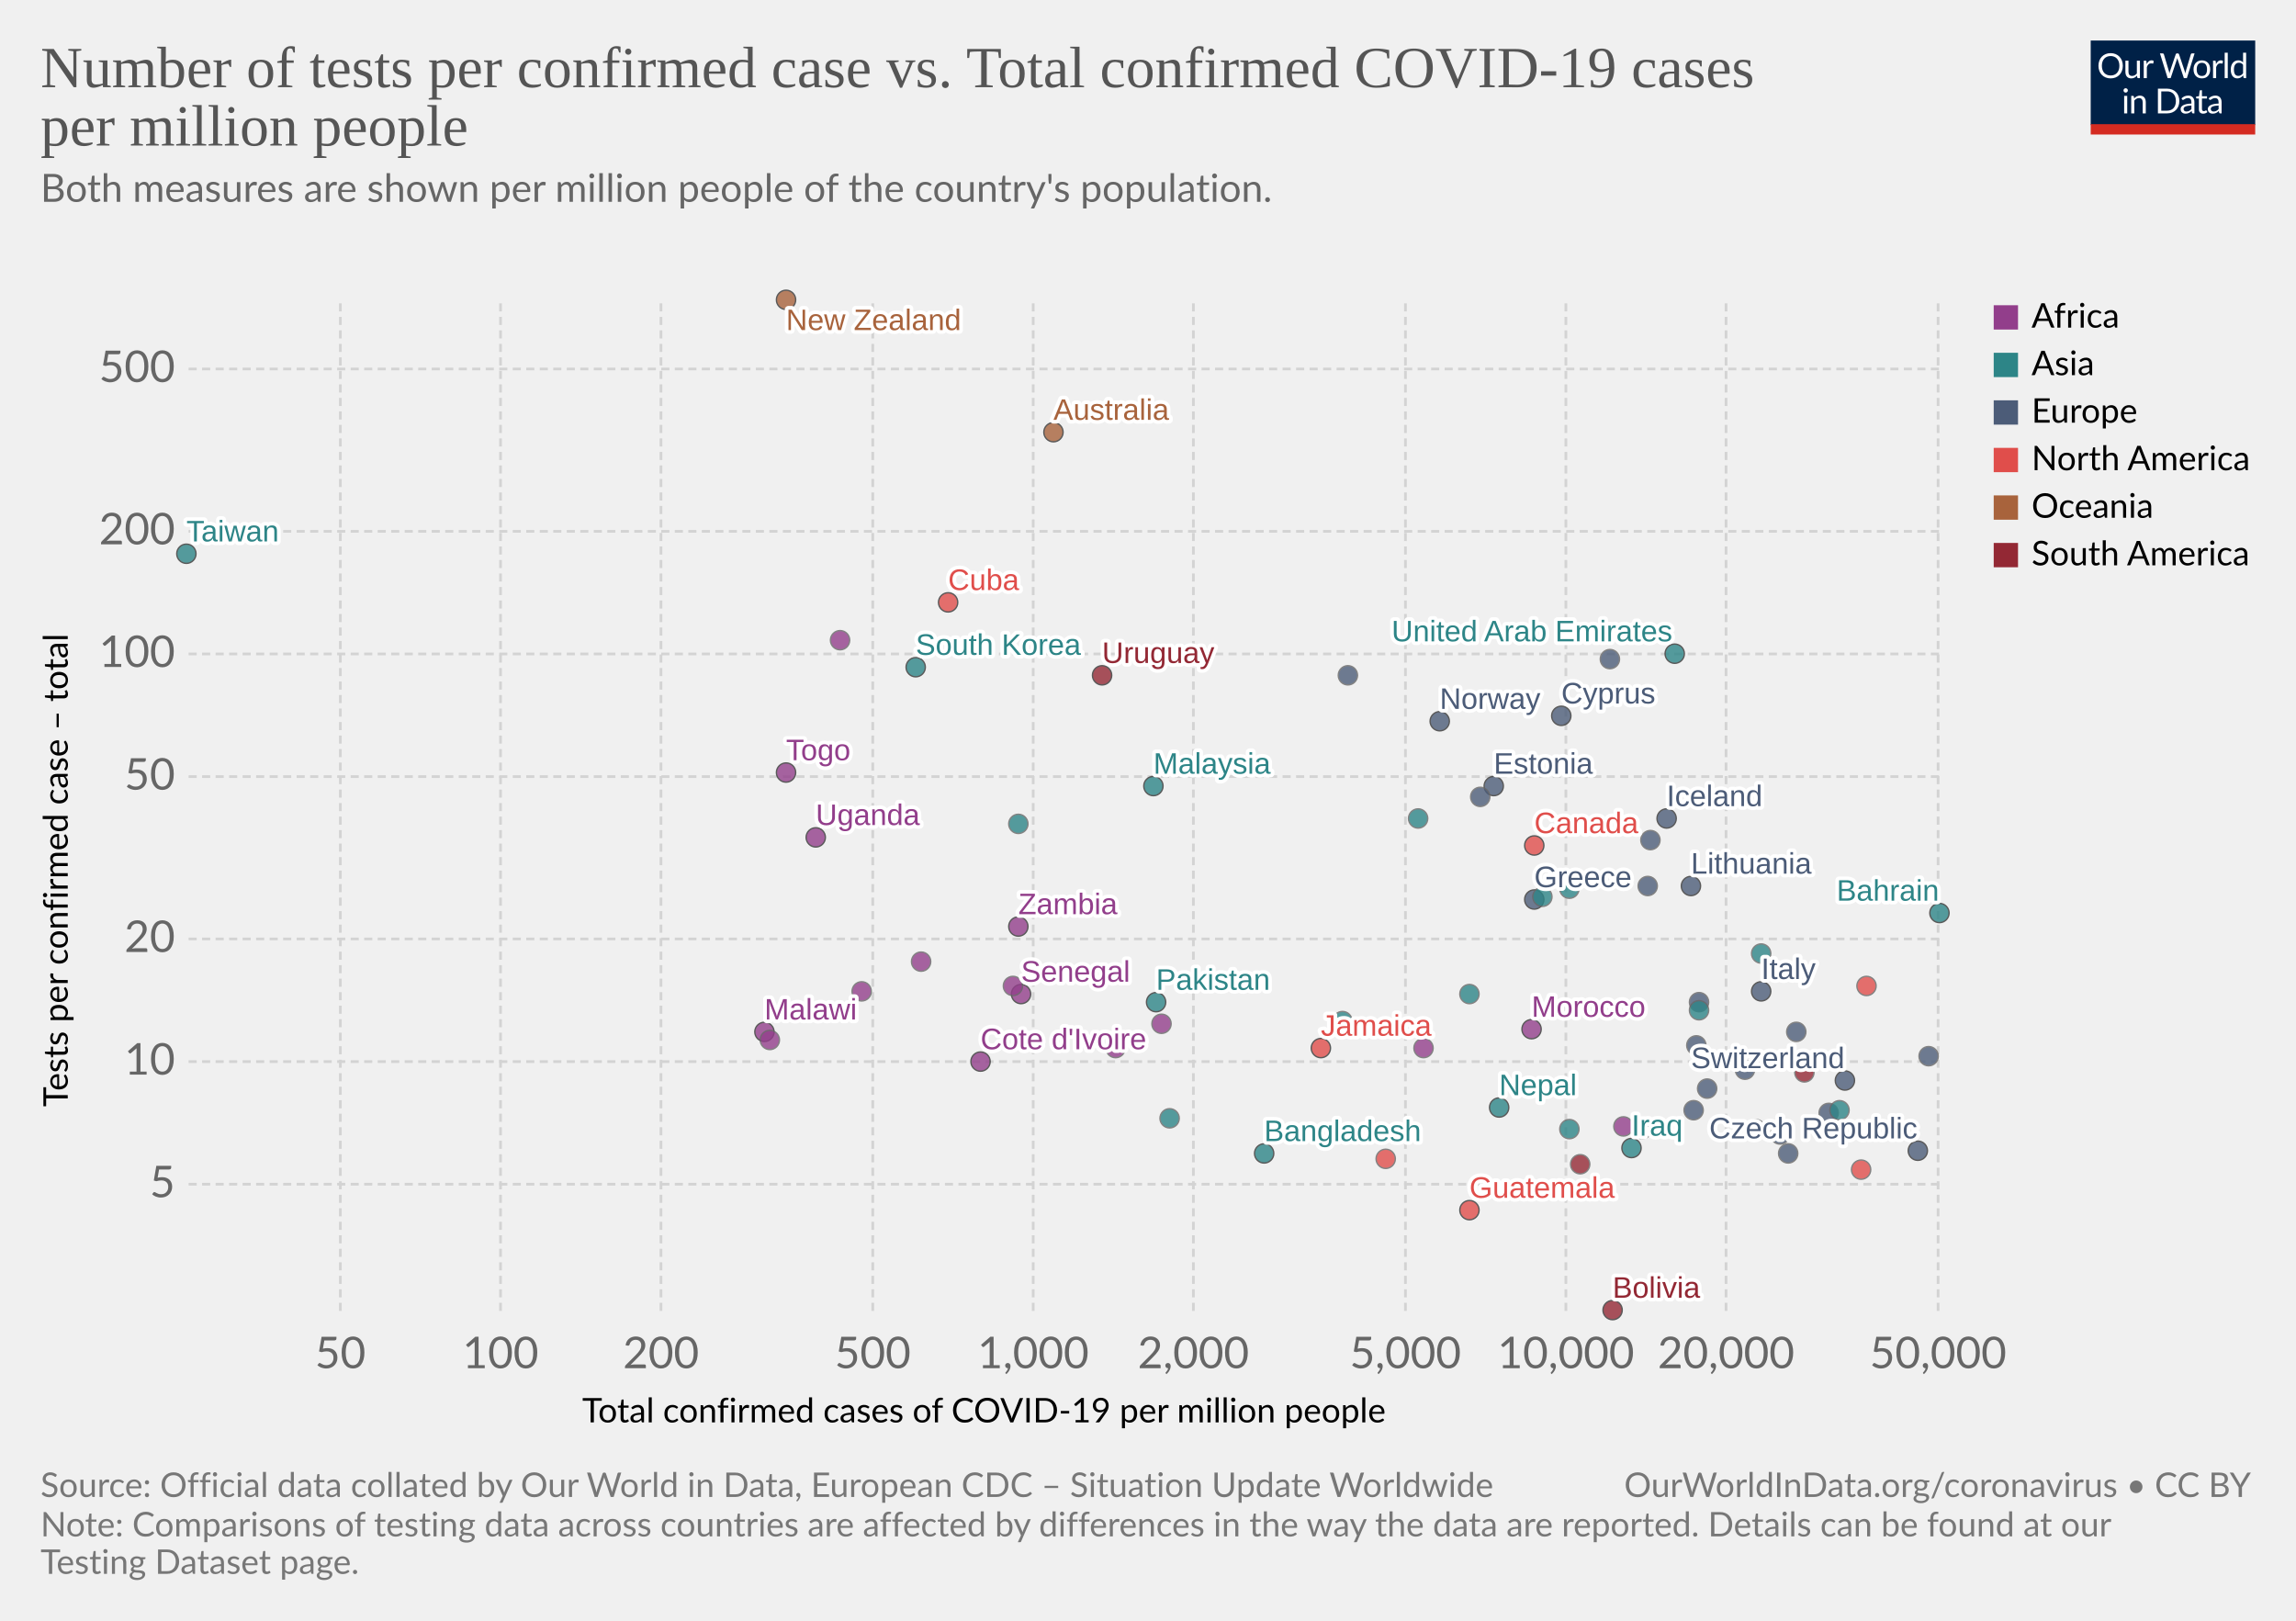
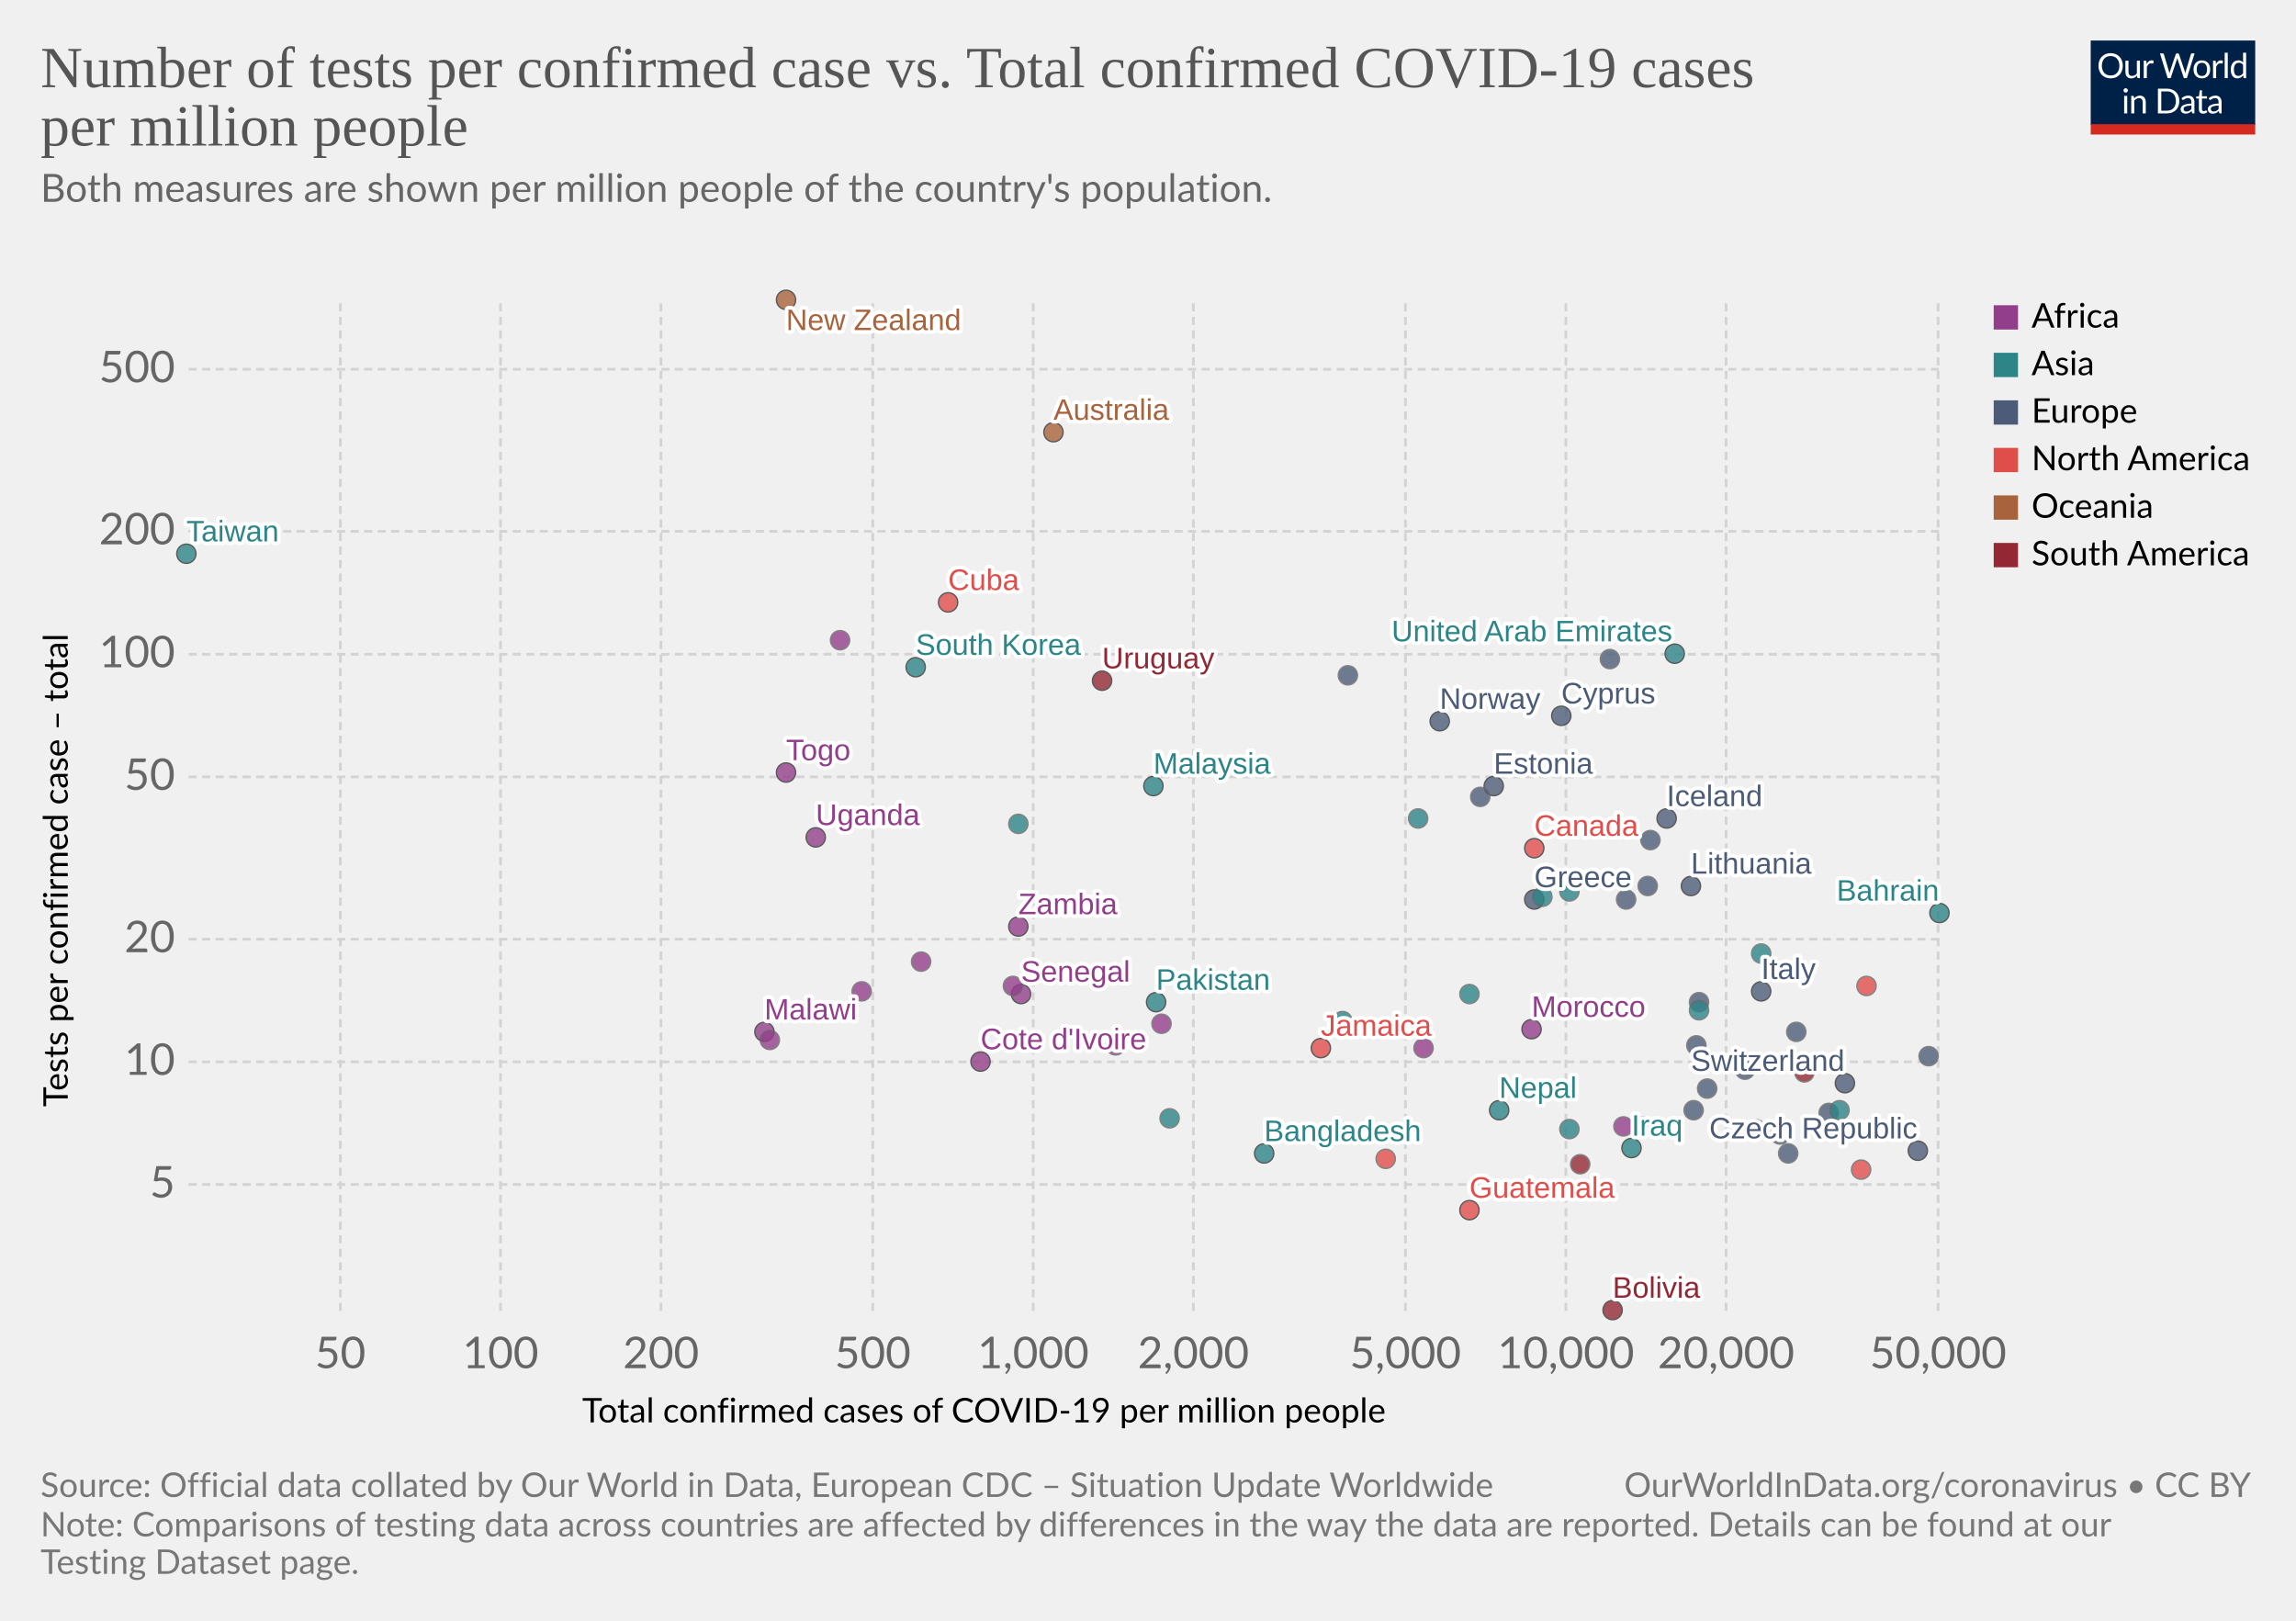
<svg xmlns="http://www.w3.org/2000/svg" version="1.1" style="background-color:#fff;-webkit-font-smoothing:antialiased" width="850" height="600" viewBox="0 0 850 600" font-family="Lato,'Helvetica Neue',Helvetica,Arial,sans-serif" font-size="18" text-rendering="optimizeLegibility">
  <g class="HeaderView">
    <g transform="matrix(.29 0 0 .29 774 15)">
      <svg width="210" height="120" viewBox="0 0 210 120" fill="none">
        <g clip-path="url(#clip0)">
          <path d="M0 0h210v107.89H0V0z" fill="#002147" />
          <path d="M40.98 32.25c0 2.36-.38 4.53-1.12 6.51a14.26 14.26 0 01-8.1 8.4c-1.9.78-4.02 1.17-6.34 1.17a16.6 16.6 0 01-6.33-1.17 14.31 14.31 0 01-8.08-8.4 18.29 18.29 0 01-1.12-6.51c0-2.36.38-4.53 1.12-6.5a14.32 14.32 0 018.07-8.44c1.92-.8 4.03-1.19 6.34-1.19 2.32 0 4.43.4 6.34 1.19 1.92.8 3.56 1.9 4.93 3.34a14.87 14.87 0 013.17 5.1 18.1 18.1 0 011.12 6.5zm-4.38 0c0-1.94-.26-3.68-.8-5.22a10.91 10.91 0 00-2.24-3.89 9.68 9.68 0 00-3.52-2.46 11.95 11.95 0 00-4.62-.86c-1.68 0-3.21.28-4.6.86a9.88 9.88 0 00-3.54 2.46 10.91 10.91 0 00-2.24 3.9c-.53 1.53-.8 3.27-.8 5.2 0 1.94.27 3.68.8 5.22a11.17 11.17 0 002.24 3.9 10.01 10.01 0 003.55 2.44c1.38.56 2.9.83 4.6.83 1.7 0 3.24-.27 4.61-.83a9.8 9.8 0 003.52-2.44 11.17 11.17 0 002.25-3.9c.53-1.54.8-3.28.8-5.21zm26.22-6.54V48H60.5c-.56 0-.9-.27-1.05-.81l-.31-2.4a12.45 12.45 0 01-3.26 2.6c-1.2.64-2.58.96-4.13.96-1.22 0-2.3-.2-3.24-.6a6.52 6.52 0 01-2.33-1.7 7.37 7.37 0 01-1.43-2.67c-.3-1.04-.46-2.2-.46-3.45V25.7h3.91v14.22c0 1.68.38 2.99 1.15 3.91.77.93 1.96 1.39 3.54 1.39 1.16 0 2.24-.27 3.23-.82a10.42 10.42 0 002.8-2.28V25.7h3.91zm8.61 4.47a9.94 9.94 0 012.6-3.56 5.64 5.64 0 013.76-1.3c.47 0 .92.05 1.34.15.44.1.83.27 1.17.49l-.3 2.92c-.09.37-.3.55-.66.55-.2 0-.5-.04-.9-.13a6.21 6.21 0 00-3.24.18c-.54.2-1.03.5-1.47.92-.42.4-.81.9-1.17 1.5-.33.58-.64 1.26-.92 2.02V48H67.7V25.71h2.25c.42 0 .72.08.88.25.16.16.27.44.33.83l.26 3.39zm61.16-13.7L122.75 48h-3.82l-7.99-24.05a21.95 21.95 0 01-.42-1.58 38.36 38.36 0 01-.44 1.58L102.05 48h-3.83L88.4 16.47h3.54c.38 0 .7.1.95.29.26.2.43.43.5.73l6.52 21.9c.1.4.2.83.28 1.28.1.46.2.94.29 1.46l.3-1.46c.12-.47.25-.9.38-1.27l7.41-21.91c.1-.25.26-.48.51-.69.27-.22.58-.33.95-.33h1.23c.38 0 .69.1.92.29.24.2.41.43.53.73l7.4 21.9a28.4 28.4 0 01.68 2.62 29.52 29.52 0 01.52-2.61l6.54-21.91c.07-.27.23-.5.48-.7.27-.21.58-.32.95-.32h3.32zm9.35 8.88c1.63 0 3.1.27 4.4.82a9.43 9.43 0 015.46 5.94c.5 1.4.74 2.98.74 4.73 0 1.76-.25 3.34-.74 4.75a9.43 9.43 0 01-5.46 5.92c-1.3.52-2.77.79-4.4.79-1.64 0-3.12-.27-4.44-.8a9.42 9.42 0 01-3.35-2.3c-.92-1-1.63-2.2-2.13-3.61-.49-1.41-.73-3-.73-4.75s.24-3.33.73-4.73c.5-1.43 1.2-2.64 2.13-3.63a9.4 9.4 0 013.35-2.31c1.32-.55 2.8-.82 4.44-.82zm0 19.89c2.2 0 3.84-.73 4.93-2.2 1.08-1.48 1.63-3.54 1.63-6.18 0-2.66-.55-4.72-1.63-6.2-1.09-1.49-2.73-2.23-4.93-2.23-1.12 0-2.09.2-2.93.57a5.7 5.7 0 00-2.06 1.65 7.5 7.5 0 00-1.24 2.67c-.26 1.04-.4 2.22-.4 3.54 0 2.64.55 4.7 1.64 6.18 1.1 1.47 2.76 2.2 4.99 2.2zm17.97-15.07a9.94 9.94 0 012.6-3.56 5.64 5.64 0 013.76-1.3c.47 0 .91.05 1.34.15.44.1.83.27 1.16.49l-.28 2.92c-.09.37-.31.55-.66.55-.2 0-.5-.04-.9-.13a6.2 6.2 0 00-3.24.18c-.54.2-1.03.5-1.47.92-.43.4-.82.9-1.17 1.5a13.1 13.1 0 00-.92 2.02V48h-3.94V25.71h2.24c.43 0 .72.08.88.25.17.16.28.44.33.83l.27 3.39zm15.04-14.59V48h-3.92V15.6h3.92zm19.55 15.43a6.22 6.22 0 00-2.38-2.05 6.7 6.7 0 00-2.86-.6c-2.07 0-3.66.75-4.77 2.23-1.12 1.48-1.68 3.6-1.68 6.33 0 1.46.13 2.7.38 3.74a7.29 7.29 0 001.1 2.56 4.35 4.35 0 001.78 1.45c.7.3 1.5.46 2.4.46 1.29 0 2.41-.3 3.36-.88a9.6 9.6 0 002.67-2.49V31.02zm3.91-15.43V48h-2.33c-.56 0-.9-.27-1.06-.81l-.35-2.71a12.13 12.13 0 01-3.25 2.77 8.28 8.28 0 01-4.23 1.06 7.31 7.31 0 01-6.14-2.9c-.73-.96-1.3-2.15-1.69-3.57a18.35 18.35 0 01.07-9.48 11.29 11.29 0 011.89-3.7 8.7 8.7 0 017.06-3.34 7.96 7.96 0 016.12 2.62V15.59h3.91zM46.61 70.71V93H42.7V70.71h3.91zm.84-7c0 .39-.08.75-.24 1.09a2.81 2.81 0 01-1.52 1.47 2.67 2.67 0 01-2.16 0 2.9 2.9 0 01-1.45-1.47 2.67 2.67 0 010-2.16c.15-.35.35-.65.6-.9.25-.27.53-.47.85-.62a2.67 2.67 0 012.16 0c.35.15.65.35.9.62.27.25.47.55.62.9.16.34.24.7.24 1.08zm7.97 10.24c.49-.54 1-1.04 1.54-1.48a9.85 9.85 0 013.66-1.84 8.96 8.96 0 015.43.35c.94.4 1.72.97 2.33 1.71a7.36 7.36 0 011.43 2.67c.32 1.04.49 2.19.49 3.45V93h-3.94V78.81c0-1.69-.4-3-1.17-3.92-.76-.93-1.93-1.4-3.5-1.4a6.6 6.6 0 00-3.25.83c-1 .56-1.92 1.31-2.77 2.27V93h-3.94V70.71h2.35c.56 0 .9.28 1.04.82l.3 2.42zm57.7 3.3c0 2.36-.37 4.5-1.11 6.44a14.3 14.3 0 01-3.17 4.98 14.1 14.1 0 01-4.93 3.2c-1.9.76-4.02 1.13-6.33 1.13H85.8V61.47h11.77c2.31 0 4.42.39 6.33 1.15a13.8 13.8 0 018.1 8.18 17.75 17.75 0 011.12 6.45zm-4.37 0c0-1.94-.26-3.67-.8-5.2a10.94 10.94 0 00-2.23-3.87 9.57 9.57 0 00-3.53-2.42 12.23 12.23 0 00-4.61-.83h-7.5v24.62h7.5c1.7 0 3.24-.28 4.61-.84a9.7 9.7 0 003.53-2.4 10.94 10.94 0 002.24-3.87c.53-1.53.8-3.26.8-5.2zm19.8 5.72c-1.8.06-3.34.2-4.62.44-1.26.22-2.3.51-3.1.88-.8.36-1.37.8-1.74 1.3-.35.5-.53 1.05-.53 1.67 0 .58.1 1.1.3 1.52a3 3 0 00.76 1.05c.34.27.73.46 1.17.6.45.11.94.17 1.45.17a7.28 7.28 0 003.5-.81 11.95 11.95 0 002.82-2.2v-4.62zm-12.65-9.11a12.73 12.73 0 013.98-2.66c1.43-.59 3-.88 4.73-.88 1.25 0 2.36.2 3.33.61a6.81 6.81 0 013.94 4.38c.33 1.04.5 2.19.5 3.43V93h-1.74a1.8 1.8 0 01-.88-.18c-.2-.13-.36-.38-.48-.74l-.44-2.12c-.59.55-1.16 1.03-1.72 1.46a9.48 9.48 0 01-3.74 1.7c-.69.15-1.46.23-2.3.23-.87 0-1.69-.12-2.45-.35a5.34 5.34 0 01-3.34-2.93 6.64 6.64 0 01-.49-2.64c0-.88.25-1.72.73-2.53a6.33 6.33 0 012.35-2.17c1.09-.63 2.5-1.15 4.25-1.54 1.75-.41 3.89-.65 6.42-.7v-1.75c0-1.73-.37-3.03-1.12-3.91-.75-.9-1.84-1.34-3.28-1.34-.97 0-1.78.12-2.44.37-.64.23-1.2.5-1.7.81l-1.23.82c-.33.23-.67.35-1 .35-.27 0-.5-.07-.69-.2a2.1 2.1 0 01-.48-.53l-.7-1.25zm27.67 19.5c-1.76 0-3.12-.5-4.07-1.48-.94-.98-1.41-2.4-1.41-4.25V74h-2.68a.9.9 0 01-.6-.2c-.16-.14-.24-.36-.24-.66v-1.56l3.65-.46.9-6.89a.9.9 0 01.29-.52.88.88 0 01.62-.22H142v7.67h6.44V74H142v13.38c0 .94.22 1.63.68 2.09.45.45 1.04.68 1.76.68a3.21 3.21 0 001.85-.53l.55-.35c.16-.12.3-.18.41-.18.2 0 .4.13.55.38l1.15 1.87a7.45 7.45 0 01-2.44 1.5c-.96.35-1.94.52-2.95.52zm19.68-10.4c-1.8.07-3.34.21-4.62.45-1.26.22-2.3.51-3.1.88-.8.36-1.37.8-1.74 1.3-.35.5-.53 1.05-.53 1.67 0 .58.1 1.1.3 1.52.18.42.44.77.76 1.05.34.27.73.46 1.17.6.45.11.94.17 1.45.17a7.3 7.3 0 003.5-.81 12.04 12.04 0 002.82-2.2v-4.62zm-12.65-9.1a12.72 12.72 0 013.99-2.66c1.42-.59 3-.88 4.72-.88 1.25 0 2.36.2 3.33.61a6.81 6.81 0 013.94 4.38c.33 1.04.5 2.19.5 3.43V93h-1.74a1.8 1.8 0 01-.88-.18c-.2-.13-.36-.38-.48-.74l-.44-2.12c-.59.55-1.16 1.03-1.72 1.46a9.48 9.48 0 01-3.74 1.7c-.69.15-1.46.23-2.3.23-.87 0-1.69-.12-2.45-.35a5.33 5.33 0 01-3.34-2.93 6.62 6.62 0 01-.49-2.64c0-.88.25-1.72.73-2.53a6.33 6.33 0 012.35-2.17c1.09-.63 2.5-1.15 4.25-1.54a31.2 31.2 0 016.42-.7v-1.75c0-1.73-.37-3.03-1.12-3.91-.75-.9-1.84-1.34-3.28-1.34-.97 0-1.78.12-2.44.37-.64.23-1.2.5-1.7.81-.46.3-.87.57-1.22.82-.34.23-.68.35-1.02.35-.26 0-.49-.07-.68-.2a1.88 1.88 0 01-.48-.53l-.7-1.25z" fill="#fff" />
          <path fill="#D42B21" d="M0 106.79h210V120H0z" />
        </g>
        <defs>
          <clipPath id="clip0">
            <path fill="#fff" d="M0 0h210v120H0z" />
          </clipPath>
        </defs>
      </svg>
    </g>
    <a href="https://ourworldindata.org/grapher/number-of-tests-per-confirmed-case-vs-total-confirmed-cases-of-covid-19-per-million-people?time=latest" target="_blank" rel="noopener" font-family="&quot;Playfair Display&quot;,Georgia,&quot;Times New Roman&quot;,serif">
      <text font-size="21.6" x="15" y="32.3" fill="#555">
        <tspan x="15" y="32.28">Number of tests per confirmed case vs. Total confirmed COVID-19 cases</tspan>
        <tspan x="15" y="53.88">per million people</tspan>
      </text>
    </a>
    <text font-size="14.4" x="15" y="74.7" fill="#666">
      <tspan x="15" y="74.72">Both measures are shown per million people of the country's population.</tspan>
      <tspan x="15" y="92" />
    </text>
  </g>
  <g class="ScatterPlot">
    <g class="DualAxisView">
      <g class="HorizontalAxis">
        <text font-size="12.6" x="215.5" y="526.6">
          <tspan x="215.53" y="526.58">Total confirmed cases of COVID-19 per million people</tspan>
        </text>
        <text x="126" y="506.5" fill="#666" text-anchor="middle" font-size="16.2">50</text>
        <text x="185.3" y="506.5" fill="#666" text-anchor="middle" font-size="16.2">100</text>
        <text x="244.7" y="506.5" fill="#666" text-anchor="middle" font-size="16.2">200</text>
        <text x="323.1" y="506.5" fill="#666" text-anchor="middle" font-size="16.2">500</text>
        <text x="382.5" y="506.5" fill="#666" text-anchor="middle" font-size="16.2">1,000</text>
        <text x="441.8" y="506.5" fill="#666" text-anchor="middle" font-size="16.2">2,000</text>
        <text x="520.3" y="506.5" fill="#666" text-anchor="middle" font-size="16.2">5,000</text>
        <text x="579.7" y="506.5" fill="#666" text-anchor="middle" font-size="16.2">10,000</text>
        <text x="639" y="506.5" fill="#666" text-anchor="middle" font-size="16.2">20,000</text>
        <text x="717.5" y="506.5" fill="#666" text-anchor="middle" font-size="16.2">50,000</text>
      </g>
      <g class="VerticalAxis">
        <text font-size="12.6" x="-409.7" y="25.1" transform="rotate(-90)">
          <tspan x="-409.74" y="25.08">Tests per confirmed case – total</tspan>
        </text>
-         <text x="64.82" y="438.4" fill="#666" dominant-baseline="middle" text-anchor="end" font-size="16.2">5</text>
-         <text x="64.82" y="393" fill="#666" dominant-baseline="middle" text-anchor="end" font-size="16.2">10</text>
-         <text x="64.82" y="347.6" fill="#666" dominant-baseline="middle" text-anchor="end" font-size="16.2">20</text>
-         <text x="64.82" y="287.5" fill="#666" dominant-baseline="middle" text-anchor="end" font-size="16.2">50</text>
-         <text x="64.82" y="242.1" fill="#666" dominant-baseline="middle" text-anchor="end" font-size="16.2">100</text>
+         <text x="64.82" y="438.5" fill="#666" dominant-baseline="middle" text-anchor="end" font-size="16.2">5</text>
+         <text x="64.82" y="393.1" fill="#666" dominant-baseline="middle" text-anchor="end" font-size="16.2">10</text>
+         <text x="64.82" y="347.7" fill="#666" dominant-baseline="middle" text-anchor="end" font-size="16.2">20</text>
+         <text x="64.82" y="287.6" fill="#666" dominant-baseline="middle" text-anchor="end" font-size="16.2">50</text>
+         <text x="64.82" y="242.2" fill="#666" dominant-baseline="middle" text-anchor="end" font-size="16.2">100</text>
        <text x="64.82" y="196.7" fill="#666" dominant-baseline="middle" text-anchor="end" font-size="16.2">200</text>
-         <text x="64.82" y="136.6" fill="#666" dominant-baseline="middle" text-anchor="end" font-size="16.2">500</text>
+         <text x="64.82" y="136.7" fill="#666" dominant-baseline="middle" text-anchor="end" font-size="16.2">500</text>
      </g>
      <g class="AxisGridLines horizontalLines" stroke="#d3d3d3" stroke-dasharray="3,2">
-         <path d="M69.82 438.4h648.27M69.82 393h648.27M69.82 347.6h648.27M69.82 287.5h648.27M69.82 242.1h648.27M69.82 196.7h648.27M69.82 136.6h648.27" />
+         <path d="M69.82 438.5h648.27M69.82 393.1h648.27M69.82 347.7h648.27M69.82 287.6h648.27M69.82 242.2h648.27M69.82 196.7h648.27M69.82 136.7h648.27" />
      </g>
      <g class="AxisGridLines verticalLines" stroke="#d3d3d3" stroke-dasharray="3,2">
        <path d="M126 485.3V111.2M185.3 485.3V111.2M244.7 485.3V111.2M323.1 485.3V111.2M382.5 485.3V111.2M441.8 485.3V111.2M520.3 485.3V111.2M579.7 485.3V111.2M639 485.3V111.2M717.5 485.3V111.2" />
      </g>
    </g>
    <g class="PointsWithLabels clickable" clip-path="url(#a)" font-family="Arial, sans-serif">
      <path fill="rgba(255,255,255,0)" d="M69.82 111.2H718.1v374.1H69.82z" />
      <defs>
        <clipPath id="a">
          <path d="M59.82 101.2H728.1v394.1H59.82z" />
        </clipPath>
      </defs>
      <g class="key-Taiwan_0">
        <circle cx="69" cy="205" r="3.57" fill="#2D8587" opacity=".8" stroke="#333" stroke-width=".5" />
      </g>
      <g class="key-South-Korea_0">
        <circle cx="339" cy="247" r="3.57" fill="#2D8587" opacity=".8" stroke="#333" stroke-width=".5" />
      </g>
      <g class="key-Nepal_0">
-         <circle cx="555" cy="410" r="3.57" fill="#2D8587" opacity=".8" stroke="#333" stroke-width=".5" />
+         <circle cx="555" cy="411" r="3.57" fill="#2D8587" opacity=".8" stroke="#333" stroke-width=".5" />
      </g>
      <g class="key-United-Arab-Emirates_0">
        <circle cx="620" cy="242" r="3.57" fill="#2D8587" opacity=".8" stroke="#333" stroke-width=".5" />
      </g>
      <g class="key-Malaysia_0">
        <circle cx="427" cy="291" r="3.57" fill="#2D8587" opacity=".8" stroke="#333" stroke-width=".5" />
      </g>
      <g class="key-Sri-Lanka_0">
        <circle cx="377" cy="305" r="3.57" fill="#2D8587" opacity=".8" stroke="#666" stroke-width=".5" />
      </g>
      <g class="key-Italy_0">
        <circle cx="652" cy="367" r="3.57" fill="#4C5C78" opacity=".8" stroke="#333" stroke-width=".5" />
      </g>
      <g class="key-Austria_0">
        <circle cx="665" cy="382" r="3.57" fill="#4C5C78" opacity=".8" stroke="#666" stroke-width=".5" />
      </g>
      <g class="key-Switzerland_0">
-         <circle cx="683" cy="400" r="3.57" fill="#4C5C78" opacity=".8" stroke="#333" stroke-width=".5" />
+         <circle cx="683" cy="401" r="3.57" fill="#4C5C78" opacity=".8" stroke="#333" stroke-width=".5" />
      </g>
      <g class="key-Finland_0">
        <circle cx="499" cy="250" r="3.57" fill="#4C5C78" opacity=".8" stroke="#666" stroke-width=".5" />
      </g>
      <g class="key-Denmark_0">
        <circle cx="596" cy="244" r="3.57" fill="#4C5C78" opacity=".8" stroke="#666" stroke-width=".5" />
      </g>
      <g class="key-Norway_0">
        <circle cx="533" cy="267" r="3.57" fill="#4C5C78" opacity=".8" stroke="#333" stroke-width=".5" />
      </g>
      <g class="key-Lithuania_0">
        <circle cx="626" cy="328" r="3.57" fill="#4C5C78" opacity=".8" stroke="#333" stroke-width=".5" />
      </g>
      <g class="key-Estonia_0">
        <circle cx="553" cy="291" r="3.57" fill="#4C5C78" opacity=".8" stroke="#333" stroke-width=".5" />
      </g>
      <g class="key-Iceland_0">
        <circle cx="617" cy="303" r="3.57" fill="#4C5C78" opacity=".8" stroke="#333" stroke-width=".5" />
      </g>
      <g class="key-Belgium_0">
        <circle cx="714" cy="391" r="3.57" fill="#4C5C78" opacity=".8" stroke="#666" stroke-width=".5" />
      </g>
      <g class="key-United-States_0">
        <circle cx="691" cy="365" r="3.57" fill="#E04E4B" opacity=".8" stroke="#666" stroke-width=".5" />
      </g>
      <g class="key-New-Zealand_0">
        <circle cx="291" cy="111" r="3.57" fill="#A8633C" opacity=".8" stroke="#333" stroke-width=".5" />
      </g>
      <g class="key-Czech-Republic_0">
        <circle cx="710" cy="426" r="3.57" fill="#4C5C78" opacity=".8" stroke="#333" stroke-width=".5" />
      </g>
      <g class="key-Croatia_0">
        <circle cx="659" cy="420" r="3.57" fill="#4C5C78" opacity=".8" stroke="#666" stroke-width=".5" />
      </g>
      <g class="key-Morocco_0">
        <circle cx="567" cy="381" r="3.57" fill="#923E8B" opacity=".8" stroke="#333" stroke-width=".5" />
      </g>
      <g class="key-Latvia_0">
        <circle cx="548" cy="295" r="3.57" fill="#4C5C78" opacity=".8" stroke="#666" stroke-width=".5" />
      </g>
      <g class="key-Senegal_0">
        <circle cx="378" cy="368" r="3.57" fill="#923E8B" opacity=".8" stroke="#333" stroke-width=".5" />
      </g>
      <g class="key-Saudi-Arabia_0">
-         <circle cx="581" cy="329" r="3.57" fill="#2D8587" opacity=".8" stroke="#666" stroke-width=".5" />
+         <circle cx="581" cy="330" r="3.57" fill="#2D8587" opacity=".8" stroke="#666" stroke-width=".5" />
+       </g>
+       <g class="key-Belarus_0">
+         <circle cx="602" cy="333" r="3.57" fill="#4C5C78" opacity=".8" stroke="#666" stroke-width=".5" />
      </g>
      <g class="key-Greece_0">
        <circle cx="568" cy="333" r="3.57" fill="#4C5C78" opacity=".8" stroke="#333" stroke-width=".5" />
      </g>
      <g class="key-Russia_0">
        <circle cx="611" cy="311" r="3.57" fill="#4C5C78" opacity=".8" stroke="#666" stroke-width=".5" />
      </g>
      <g class="key-Bahrain_0">
        <circle cx="718" cy="338" r="3.57" fill="#2D8587" opacity=".8" stroke="#333" stroke-width=".5" />
      </g>
      <g class="key-South-Africa_0">
        <circle cx="601" cy="417" r="3.57" fill="#923E8B" opacity=".8" stroke="#666" stroke-width=".5" />
      </g>
      <g class="key-Hungary_0">
        <circle cx="632" cy="403" r="3.57" fill="#4C5C78" opacity=".8" stroke="#666" stroke-width=".5" />
      </g>
      <g class="key-Togo_0">
        <circle cx="291" cy="286" r="3.57" fill="#923E8B" opacity=".8" stroke="#333" stroke-width=".5" />
      </g>
      <g class="key-Slovakia_0">
        <circle cx="628" cy="387" r="3.57" fill="#4C5C78" opacity=".8" stroke="#666" stroke-width=".5" />
      </g>
      <g class="key-Serbia_0">
        <circle cx="629" cy="371" r="3.57" fill="#4C5C78" opacity=".8" stroke="#666" stroke-width=".5" />
      </g>
      <g class="key-Bangladesh_0">
        <circle cx="468" cy="427" r="3.57" fill="#2D8587" opacity=".8" stroke="#333" stroke-width=".5" />
      </g>
      <g class="key-Panama_0">
        <circle cx="689" cy="433" r="3.57" fill="#E04E4B" opacity=".8" stroke="#666" stroke-width=".5" />
      </g>
      <g class="key-Paraguay_0">
        <circle cx="585" cy="431" r="3.57" fill="#932834" opacity=".8" stroke="#666" stroke-width=".5" />
      </g>
      <g class="key-Canada_0">
-         <circle cx="568" cy="313" r="3.57" fill="#E04E4B" opacity=".8" stroke="#333" stroke-width=".5" />
+         <circle cx="568" cy="314" r="3.57" fill="#E04E4B" opacity=".8" stroke="#333" stroke-width=".5" />
      </g>
      <g class="key-Pakistan_0">
        <circle cx="428" cy="371" r="3.57" fill="#2D8587" opacity=".8" stroke="#333" stroke-width=".5" />
      </g>
      <g class="key-Slovenia_0">
        <circle cx="677" cy="412" r="3.57" fill="#4C5C78" opacity=".8" stroke="#666" stroke-width=".5" />
      </g>
      <g class="key-Romania_0">
        <circle cx="646" cy="396" r="3.57" fill="#4C5C78" opacity=".8" stroke="#666" stroke-width=".5" />
      </g>
      <g class="key-India_0">
        <circle cx="544" cy="368" r="3.57" fill="#2D8587" opacity=".8" stroke="#666" stroke-width=".5" />
      </g>
      <g class="key-Bolivia_0">
        <circle cx="597" cy="485" r="3.57" fill="#932834" opacity=".8" stroke="#333" stroke-width=".5" />
      </g>
      <g class="key-Guatemala_0">
        <circle cx="544" cy="448" r="3.57" fill="#E04E4B" opacity=".8" stroke="#333" stroke-width=".5" />
      </g>
      <g class="key-Ethiopia_0">
        <circle cx="375" cy="365" r="3.57" fill="#923E8B" opacity=".8" stroke="#666" stroke-width=".5" />
      </g>
      <g class="key-Kazakhstan_0">
        <circle cx="571" cy="332" r="3.57" fill="#2D8587" opacity=".8" stroke="#666" stroke-width=".5" />
      </g>
      <g class="key-Maldives_0">
        <circle cx="652" cy="353" r="3.57" fill="#2D8587" opacity=".8" stroke="#666" stroke-width=".5" />
      </g>
      <g class="key-Indonesia_0">
        <circle cx="433" cy="414" r="3.57" fill="#2D8587" opacity=".8" stroke="#666" stroke-width=".5" />
      </g>
      <g class="key-Kenya_0">
-         <circle cx="413" cy="388" r="3.57" fill="#923E8B" opacity=".8" stroke="#666" stroke-width=".5" />
+         <circle cx="413" cy="387" r="3.57" fill="#923E8B" opacity=".8" stroke="#666" stroke-width=".5" />
      </g>
      <g class="key-Ireland_0">
        <circle cx="610" cy="328" r="3.57" fill="#4C5C78" opacity=".8" stroke="#666" stroke-width=".5" />
      </g>
      <g class="key-Zambia_0">
        <circle cx="377" cy="343" r="3.57" fill="#923E8B" opacity=".8" stroke="#333" stroke-width=".5" />
      </g>
      <g class="key-Cuba_0">
        <circle cx="351" cy="223" r="3.57" fill="#E04E4B" opacity=".8" stroke="#333" stroke-width=".5" />
      </g>
      <g class="key-Australia_0">
        <circle cx="390" cy="160" r="3.57" fill="#A8633C" opacity=".8" stroke="#333" stroke-width=".5" />
      </g>
      <g class="key-Jamaica_0">
        <circle cx="489" cy="388" r="3.57" fill="#E04E4B" opacity=".8" stroke="#333" stroke-width=".5" />
      </g>
      <g class="key-Chile_0">
        <circle cx="668" cy="397" r="3.57" fill="#932834" opacity=".8" stroke="#666" stroke-width=".5" />
      </g>
      <g class="key-Turkey_0">
        <circle cx="525" cy="303" r="3.57" fill="#2D8587" opacity=".8" stroke="#666" stroke-width=".5" />
      </g>
      <g class="key-Uruguay_0">
-         <circle cx="408" cy="250" r="3.57" fill="#932834" opacity=".8" stroke="#333" stroke-width=".5" />
+         <circle cx="408" cy="252" r="3.57" fill="#932834" opacity=".8" stroke="#333" stroke-width=".5" />
      </g>
      <g class="key-Cyprus_0">
        <circle cx="578" cy="265" r="3.57" fill="#4C5C78" opacity=".8" stroke="#333" stroke-width=".5" />
      </g>
      <g class="key-Mozambique_0">
        <circle cx="319" cy="367" r="3.57" fill="#923E8B" opacity=".8" stroke="#666" stroke-width=".5" />
      </g>
      <g class="key-Macedonia_0">
        <circle cx="662" cy="427" r="3.57" fill="#4C5C78" opacity=".8" stroke="#666" stroke-width=".5" />
      </g>
      <g class="key-Namibia_0">
        <circle cx="527" cy="388" r="3.57" fill="#923E8B" opacity=".8" stroke="#666" stroke-width=".5" />
      </g>
      <g class="key-Mauritania_0">
        <circle cx="430" cy="379" r="3.57" fill="#923E8B" opacity=".8" stroke="#666" stroke-width=".5" />
      </g>
      <g class="key-Uganda_0">
        <circle cx="302" cy="310" r="3.57" fill="#923E8B" opacity=".8" stroke="#333" stroke-width=".5" />
      </g>
      <g class="key-Philippines_0">
        <circle cx="497" cy="378" r="3.57" fill="#2D8587" opacity=".8" stroke="#666" stroke-width=".5" />
      </g>
      <g class="key-Malawi_0">
        <circle cx="283" cy="382" r="3.57" fill="#923E8B" opacity=".8" stroke="#333" stroke-width=".5" />
      </g>
      <g class="key-Iran_0">
        <circle cx="581" cy="418" r="3.57" fill="#2D8587" opacity=".8" stroke="#666" stroke-width=".5" />
      </g>
      <g class="key-Rwanda_0">
        <circle cx="311" cy="237" r="3.57" fill="#923E8B" opacity=".8" stroke="#666" stroke-width=".5" />
      </g>
      <g class="key-Iraq_0">
        <circle cx="604" cy="425" r="3.57" fill="#2D8587" opacity=".8" stroke="#333" stroke-width=".5" />
      </g>
      <g class="key-Nigeria_0">
        <circle cx="285" cy="385" r="3.57" fill="#923E8B" opacity=".8" stroke="#666" stroke-width=".5" />
      </g>
      <g class="key-Ukraine_0">
-         <circle cx="608" cy="418" r="3.57" fill="#4C5C78" opacity=".8" stroke="#666" stroke-width=".5" />
+         <circle cx="608" cy="417" r="3.57" fill="#4C5C78" opacity=".8" stroke="#666" stroke-width=".5" />
      </g>
      <g class="key-Bulgaria_0">
        <circle cx="627" cy="411" r="3.57" fill="#4C5C78" opacity=".8" stroke="#666" stroke-width=".5" />
      </g>
      <g class="key-Cote-d__0027Ivoire_0">
        <circle cx="363" cy="393" r="3.57" fill="#923E8B" opacity=".8" stroke="#333" stroke-width=".5" />
      </g>
      <g class="key-Poland_0">
        <circle cx="650" cy="418" r="3.57" fill="#4C5C78" opacity=".8" stroke="#666" stroke-width=".5" />
      </g>
      <g class="key-Jordan_0">
        <circle cx="629" cy="374" r="3.57" fill="#2D8587" opacity=".8" stroke="#666" stroke-width=".5" />
      </g>
      <g class="key-Trinidad-and-Tobago_0">
        <circle cx="513" cy="429" r="3.57" fill="#E04E4B" opacity=".8" stroke="#666" stroke-width=".5" />
      </g>
      <g class="key-Zimbabwe_0">
        <circle cx="341" cy="356" r="3.57" fill="#923E8B" opacity=".8" stroke="#666" stroke-width=".5" />
      </g>
      <g class="key-Kuwait_0">
        <circle cx="681" cy="411" r="3.57" fill="#2D8587" opacity=".8" stroke="#666" stroke-width=".5" />
      </g>
      <g class="backgroundLabels" fill="#333" font-size="11" font-weight="400">
        <text x="69" y="200.43" fill="#fff" stroke="#fff" stroke-linecap="round" stroke-linejoin="round" stroke-width=".25em">Taiwan</text>
        <text x="69" y="200.43" fill="#2D8587">Taiwan</text>
        <text x="339" y="242.43" fill="#fff" stroke="#fff" stroke-linecap="round" stroke-linejoin="round" stroke-width=".25em">South Korea</text>
        <text x="339" y="242.43" fill="#2D8587">South Korea</text>
-         <text x="555" y="405.43" fill="#fff" stroke="#fff" stroke-linecap="round" stroke-linejoin="round" stroke-width=".25em">Nepal</text>
-         <text x="555" y="405.43" fill="#2D8587">Nepal</text>
+         <text x="555" y="406.43" fill="#fff" stroke="#fff" stroke-linecap="round" stroke-linejoin="round" stroke-width=".25em">Nepal</text>
+         <text x="555" y="406.43" fill="#2D8587">Nepal</text>
        <text x="515.17" y="237.43" fill="#fff" stroke="#fff" stroke-linecap="round" stroke-linejoin="round" stroke-width=".25em">United Arab Emirates</text>
        <text x="515.17" y="237.43" fill="#2D8587">United Arab Emirates</text>
        <text x="427" y="286.43" fill="#fff" stroke="#fff" stroke-linecap="round" stroke-linejoin="round" stroke-width=".25em">Malaysia</text>
        <text x="427" y="286.43" fill="#2D8587">Malaysia</text>
        <text x="652" y="362.43" fill="#fff" stroke="#fff" stroke-linecap="round" stroke-linejoin="round" stroke-width=".25em">Italy</text>
        <text x="652" y="362.43" fill="#4C5C78">Italy</text>
-         <text x="626.02" y="395.43" fill="#fff" stroke="#fff" stroke-linecap="round" stroke-linejoin="round" stroke-width=".25em">Switzerland</text>
-         <text x="626.02" y="395.43" fill="#4C5C78">Switzerland</text>
+         <text x="626.02" y="396.43" fill="#fff" stroke="#fff" stroke-linecap="round" stroke-linejoin="round" stroke-width=".25em">Switzerland</text>
+         <text x="626.02" y="396.43" fill="#4C5C78">Switzerland</text>
        <text x="533" y="262.43" fill="#fff" stroke="#fff" stroke-linecap="round" stroke-linejoin="round" stroke-width=".25em">Norway</text>
        <text x="533" y="262.43" fill="#4C5C78">Norway</text>
        <text x="626" y="323.43" fill="#fff" stroke="#fff" stroke-linecap="round" stroke-linejoin="round" stroke-width=".25em">Lithuania</text>
        <text x="626" y="323.43" fill="#4C5C78">Lithuania</text>
        <text x="553" y="286.43" fill="#fff" stroke="#fff" stroke-linecap="round" stroke-linejoin="round" stroke-width=".25em">Estonia</text>
        <text x="553" y="286.43" fill="#4C5C78">Estonia</text>
        <text x="617" y="298.43" fill="#fff" stroke="#fff" stroke-linecap="round" stroke-linejoin="round" stroke-width=".25em">Iceland</text>
        <text x="617" y="298.43" fill="#4C5C78">Iceland</text>
        <text x="291" y="122.2" fill="#fff" stroke="#fff" stroke-linecap="round" stroke-linejoin="round" stroke-width=".25em">New Zealand</text>
        <text x="291" y="122.2" fill="#A8633C">New Zealand</text>
        <text x="632.78" y="421.43" fill="#fff" stroke="#fff" stroke-linecap="round" stroke-linejoin="round" stroke-width=".25em">Czech Republic</text>
        <text x="632.78" y="421.43" fill="#4C5C78">Czech Republic</text>
        <text x="567" y="376.43" fill="#fff" stroke="#fff" stroke-linecap="round" stroke-linejoin="round" stroke-width=".25em">Morocco</text>
        <text x="567" y="376.43" fill="#923E8B">Morocco</text>
        <text x="378" y="363.43" fill="#fff" stroke="#fff" stroke-linecap="round" stroke-linejoin="round" stroke-width=".25em">Senegal</text>
        <text x="378" y="363.43" fill="#923E8B">Senegal</text>
        <text x="568" y="328.43" fill="#fff" stroke="#fff" stroke-linecap="round" stroke-linejoin="round" stroke-width=".25em">Greece</text>
        <text x="568" y="328.43" fill="#4C5C78">Greece</text>
        <text x="679.94" y="333.43" fill="#fff" stroke="#fff" stroke-linecap="round" stroke-linejoin="round" stroke-width=".25em">Bahrain</text>
        <text x="679.94" y="333.43" fill="#2D8587">Bahrain</text>
        <text x="291" y="281.43" fill="#fff" stroke="#fff" stroke-linecap="round" stroke-linejoin="round" stroke-width=".25em">Togo</text>
        <text x="291" y="281.43" fill="#923E8B">Togo</text>
        <text x="468" y="422.43" fill="#fff" stroke="#fff" stroke-linecap="round" stroke-linejoin="round" stroke-width=".25em">Bangladesh</text>
        <text x="468" y="422.43" fill="#2D8587">Bangladesh</text>
-         <text x="568" y="308.43" fill="#fff" stroke="#fff" stroke-linecap="round" stroke-linejoin="round" stroke-width=".25em">Canada</text>
-         <text x="568" y="308.43" fill="#E04E4B">Canada</text>
+         <text x="568" y="309.43" fill="#fff" stroke="#fff" stroke-linecap="round" stroke-linejoin="round" stroke-width=".25em">Canada</text>
+         <text x="568" y="309.43" fill="#E04E4B">Canada</text>
        <text x="428" y="366.43" fill="#fff" stroke="#fff" stroke-linecap="round" stroke-linejoin="round" stroke-width=".25em">Pakistan</text>
        <text x="428" y="366.43" fill="#2D8587">Pakistan</text>
        <text x="597" y="480.43" fill="#fff" stroke="#fff" stroke-linecap="round" stroke-linejoin="round" stroke-width=".25em">Bolivia</text>
        <text x="597" y="480.43" fill="#932834">Bolivia</text>
        <text x="544" y="443.43" fill="#fff" stroke="#fff" stroke-linecap="round" stroke-linejoin="round" stroke-width=".25em">Guatemala</text>
        <text x="544" y="443.43" fill="#E04E4B">Guatemala</text>
        <text x="377" y="338.43" fill="#fff" stroke="#fff" stroke-linecap="round" stroke-linejoin="round" stroke-width=".25em">Zambia</text>
        <text x="377" y="338.43" fill="#923E8B">Zambia</text>
        <text x="351" y="218.43" fill="#fff" stroke="#fff" stroke-linecap="round" stroke-linejoin="round" stroke-width=".25em">Cuba</text>
        <text x="351" y="218.43" fill="#E04E4B">Cuba</text>
        <text x="390" y="155.43" fill="#fff" stroke="#fff" stroke-linecap="round" stroke-linejoin="round" stroke-width=".25em">Australia</text>
        <text x="390" y="155.43" fill="#A8633C">Australia</text>
        <text x="489" y="383.43" fill="#fff" stroke="#fff" stroke-linecap="round" stroke-linejoin="round" stroke-width=".25em">Jamaica</text>
        <text x="489" y="383.43" fill="#E04E4B">Jamaica</text>
-         <text x="408" y="245.43" fill="#fff" stroke="#fff" stroke-linecap="round" stroke-linejoin="round" stroke-width=".25em">Uruguay</text>
-         <text x="408" y="245.43" fill="#932834">Uruguay</text>
+         <text x="408" y="247.43" fill="#fff" stroke="#fff" stroke-linecap="round" stroke-linejoin="round" stroke-width=".25em">Uruguay</text>
+         <text x="408" y="247.43" fill="#932834">Uruguay</text>
        <text x="578" y="260.43" fill="#fff" stroke="#fff" stroke-linecap="round" stroke-linejoin="round" stroke-width=".25em">Cyprus</text>
        <text x="578" y="260.43" fill="#4C5C78">Cyprus</text>
        <text x="302" y="305.43" fill="#fff" stroke="#fff" stroke-linecap="round" stroke-linejoin="round" stroke-width=".25em">Uganda</text>
        <text x="302" y="305.43" fill="#923E8B">Uganda</text>
        <text x="283" y="377.43" fill="#fff" stroke="#fff" stroke-linecap="round" stroke-linejoin="round" stroke-width=".25em">Malawi</text>
        <text x="283" y="377.43" fill="#923E8B">Malawi</text>
        <text x="604" y="420.43" fill="#fff" stroke="#fff" stroke-linecap="round" stroke-linejoin="round" stroke-width=".25em">Iraq</text>
        <text x="604" y="420.43" fill="#2D8587">Iraq</text>
        <text x="363" y="388.43" fill="#fff" stroke="#fff" stroke-linecap="round" stroke-linejoin="round" stroke-width=".25em">Cote d'Ivoire</text>
        <text x="363" y="388.43" fill="#923E8B">Cote d'Ivoire</text>
      </g>
    </g>
    <g class="ScatterColorLegend clickable" cursor="pointer">
      <g class="legendMark">
        <path fill="#923E8B" d="M738.09 113h9v9h-9z" />
        <text font-size="12.6" x="752.1" y="121.3">
          <tspan x="752.09" y="121.28">Africa</tspan>
        </text>
      </g>
      <g class="legendMark">
        <path fill="#2D8587" d="M738.09 130.6h9v9h-9z" />
        <text font-size="12.6" x="752.1" y="138.9">
          <tspan x="752.09" y="138.88">Asia</tspan>
        </text>
      </g>
      <g class="legendMark">
        <path fill="#4C5C78" d="M738.09 148.2h9v9h-9z" />
        <text font-size="12.6" x="752.1" y="156.5">
          <tspan x="752.09" y="156.48">Europe</tspan>
        </text>
      </g>
      <g class="legendMark">
        <path fill="#E04E4B" d="M738.09 165.8h9v9h-9z" />
        <text font-size="12.6" x="752.1" y="174.1">
          <tspan x="752.09" y="174.08">North America</tspan>
        </text>
      </g>
      <g class="legendMark">
        <path fill="#A8633C" d="M738.09 183.4h9v9h-9z" />
        <text font-size="12.6" x="752.1" y="191.7">
          <tspan x="752.09" y="191.68">Oceania</tspan>
        </text>
      </g>
      <g class="legendMark">
        <path fill="#932834" d="M738.09 201h9v9h-9z" />
        <text font-size="12.6" x="752.1" y="209.3">
          <tspan x="752.09" y="209.28">South America</tspan>
        </text>
      </g>
    </g>
  </g>
  <g class="SourcesFooter" fill="#777">
    <g class="clickable" fill="#777">
      <text font-size="12.6" x="15" y="554.2">
        <tspan x="15" y="554.18">Source: Official data collated by Our World in Data, European CDC – Situation Update Worldwide</tspan>
      </text>
    </g>
    <text font-size="12.6" x="15" y="568.8">
      <tspan x="15" y="568.78">Note: Comparisons of testing data across countries are affected by differences in the way the data are reported. Details can be found at our</tspan>
      <tspan x="15" y="582.64">Testing Dataset page.</tspan>
    </text>
    <text font-size="12.6" x="601.3" y="554.2">
      <tspan x="601.27" y="554.18">
        <a target="_blank" href="https://ourworldindata.org/coronavirus" fill="#777">OurWorldInData.org/coronavirus</a> • <a class="cclogo" href="http://creativecommons.org/licenses/by/4.0/deed.en_US" target="_blank" fill="#777">CC BY</a>
      </tspan>
    </text>
  </g>
</svg>
